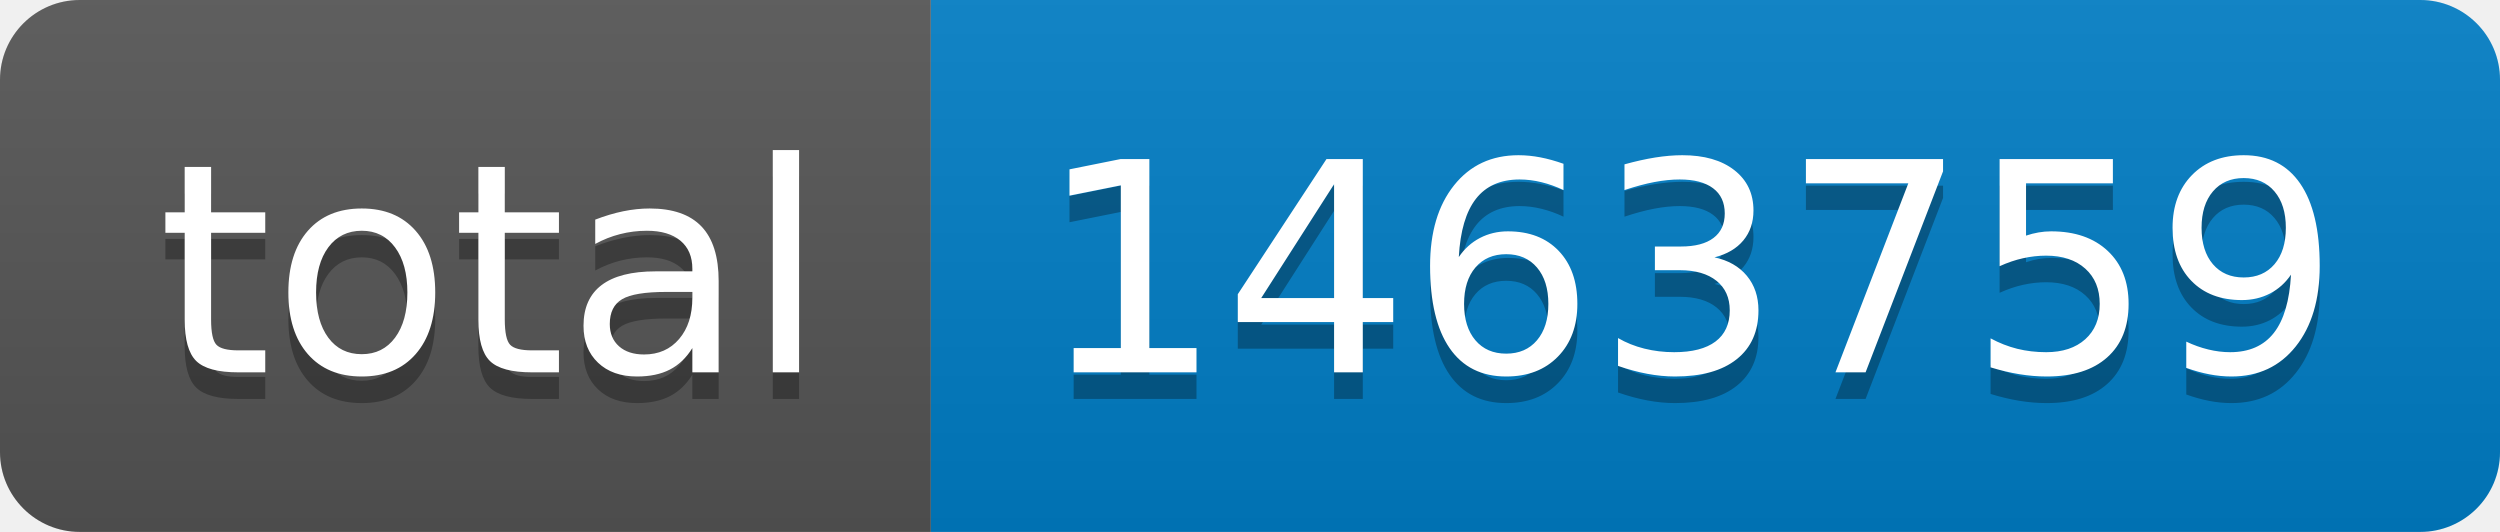
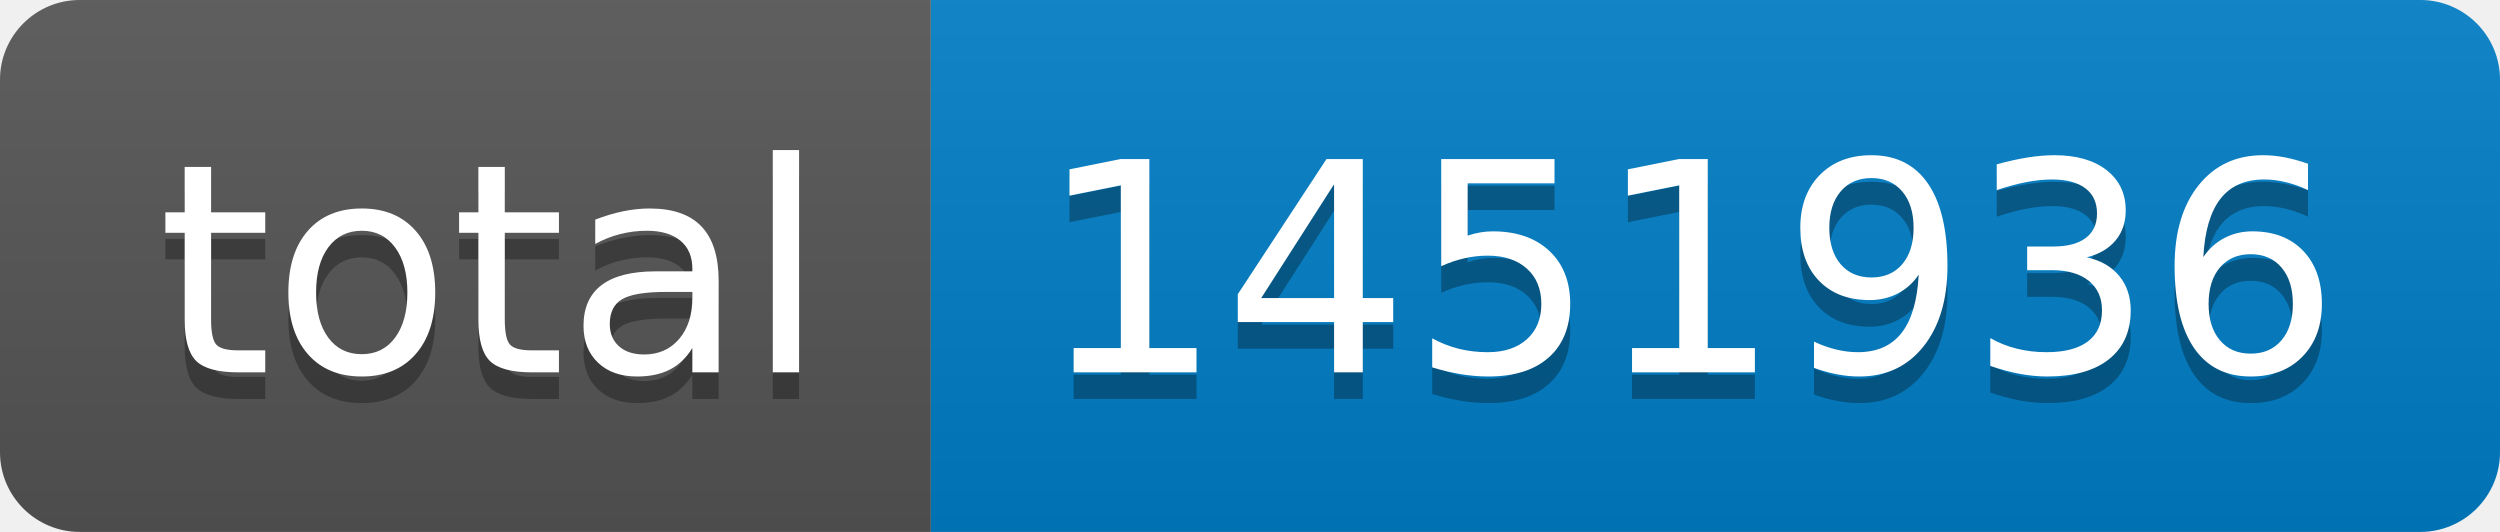
- <svg xmlns="http://www.w3.org/2000/svg" width="94" height="20" role="img" aria-label="total: 1463759">
+ <svg xmlns="http://www.w3.org/2000/svg" width="94" height="20" role="img" aria-label="total: 1451936">
  <linearGradient id="s" x2="0" y2="100%">
    <stop offset="0" stop-color="#bbb" stop-opacity=".1" />
    <stop offset="1" stop-opacity=".1" />
  </linearGradient>
  <clipPath id="r">
    <rect width="94" height="20" rx="3" fill="#fff" />
  </clipPath>
  <g clip-path="url(#r)">
    <rect width="35" height="20" fill="#555" />
    <rect x="35" width="59" height="20" fill="#007ec6" />
    <rect width="94" height="20" fill="url(#s)" />
  </g>
  <g fill="#fff" text-anchor="middle" font-family="Verdana,Geneva,DejaVu Sans,sans-serif" text-rendering="geometricPrecision" font-size="110">
    <text aria-hidden="true" x="185" y="150" fill="#010101" fill-opacity=".3" transform="scale(.1)" textLength="250">total</text>
    <text x="185" y="140" transform="scale(.1)" fill="#fff" textLength="250">total</text>
-     <text aria-hidden="true" x="635" y="150" fill="#010101" fill-opacity=".3" transform="scale(.1)" textLength="490">1463759</text>
-     <text x="635" y="140" transform="scale(.1)" fill="#fff" textLength="490">1463759</text>
+     <text aria-hidden="true" x="635" y="150" fill="#010101" fill-opacity=".3" transform="scale(.1)" textLength="490">1451936</text>
+     <text x="635" y="140" transform="scale(.1)" fill="#fff" textLength="490">1451936</text>
  </g>
</svg>
